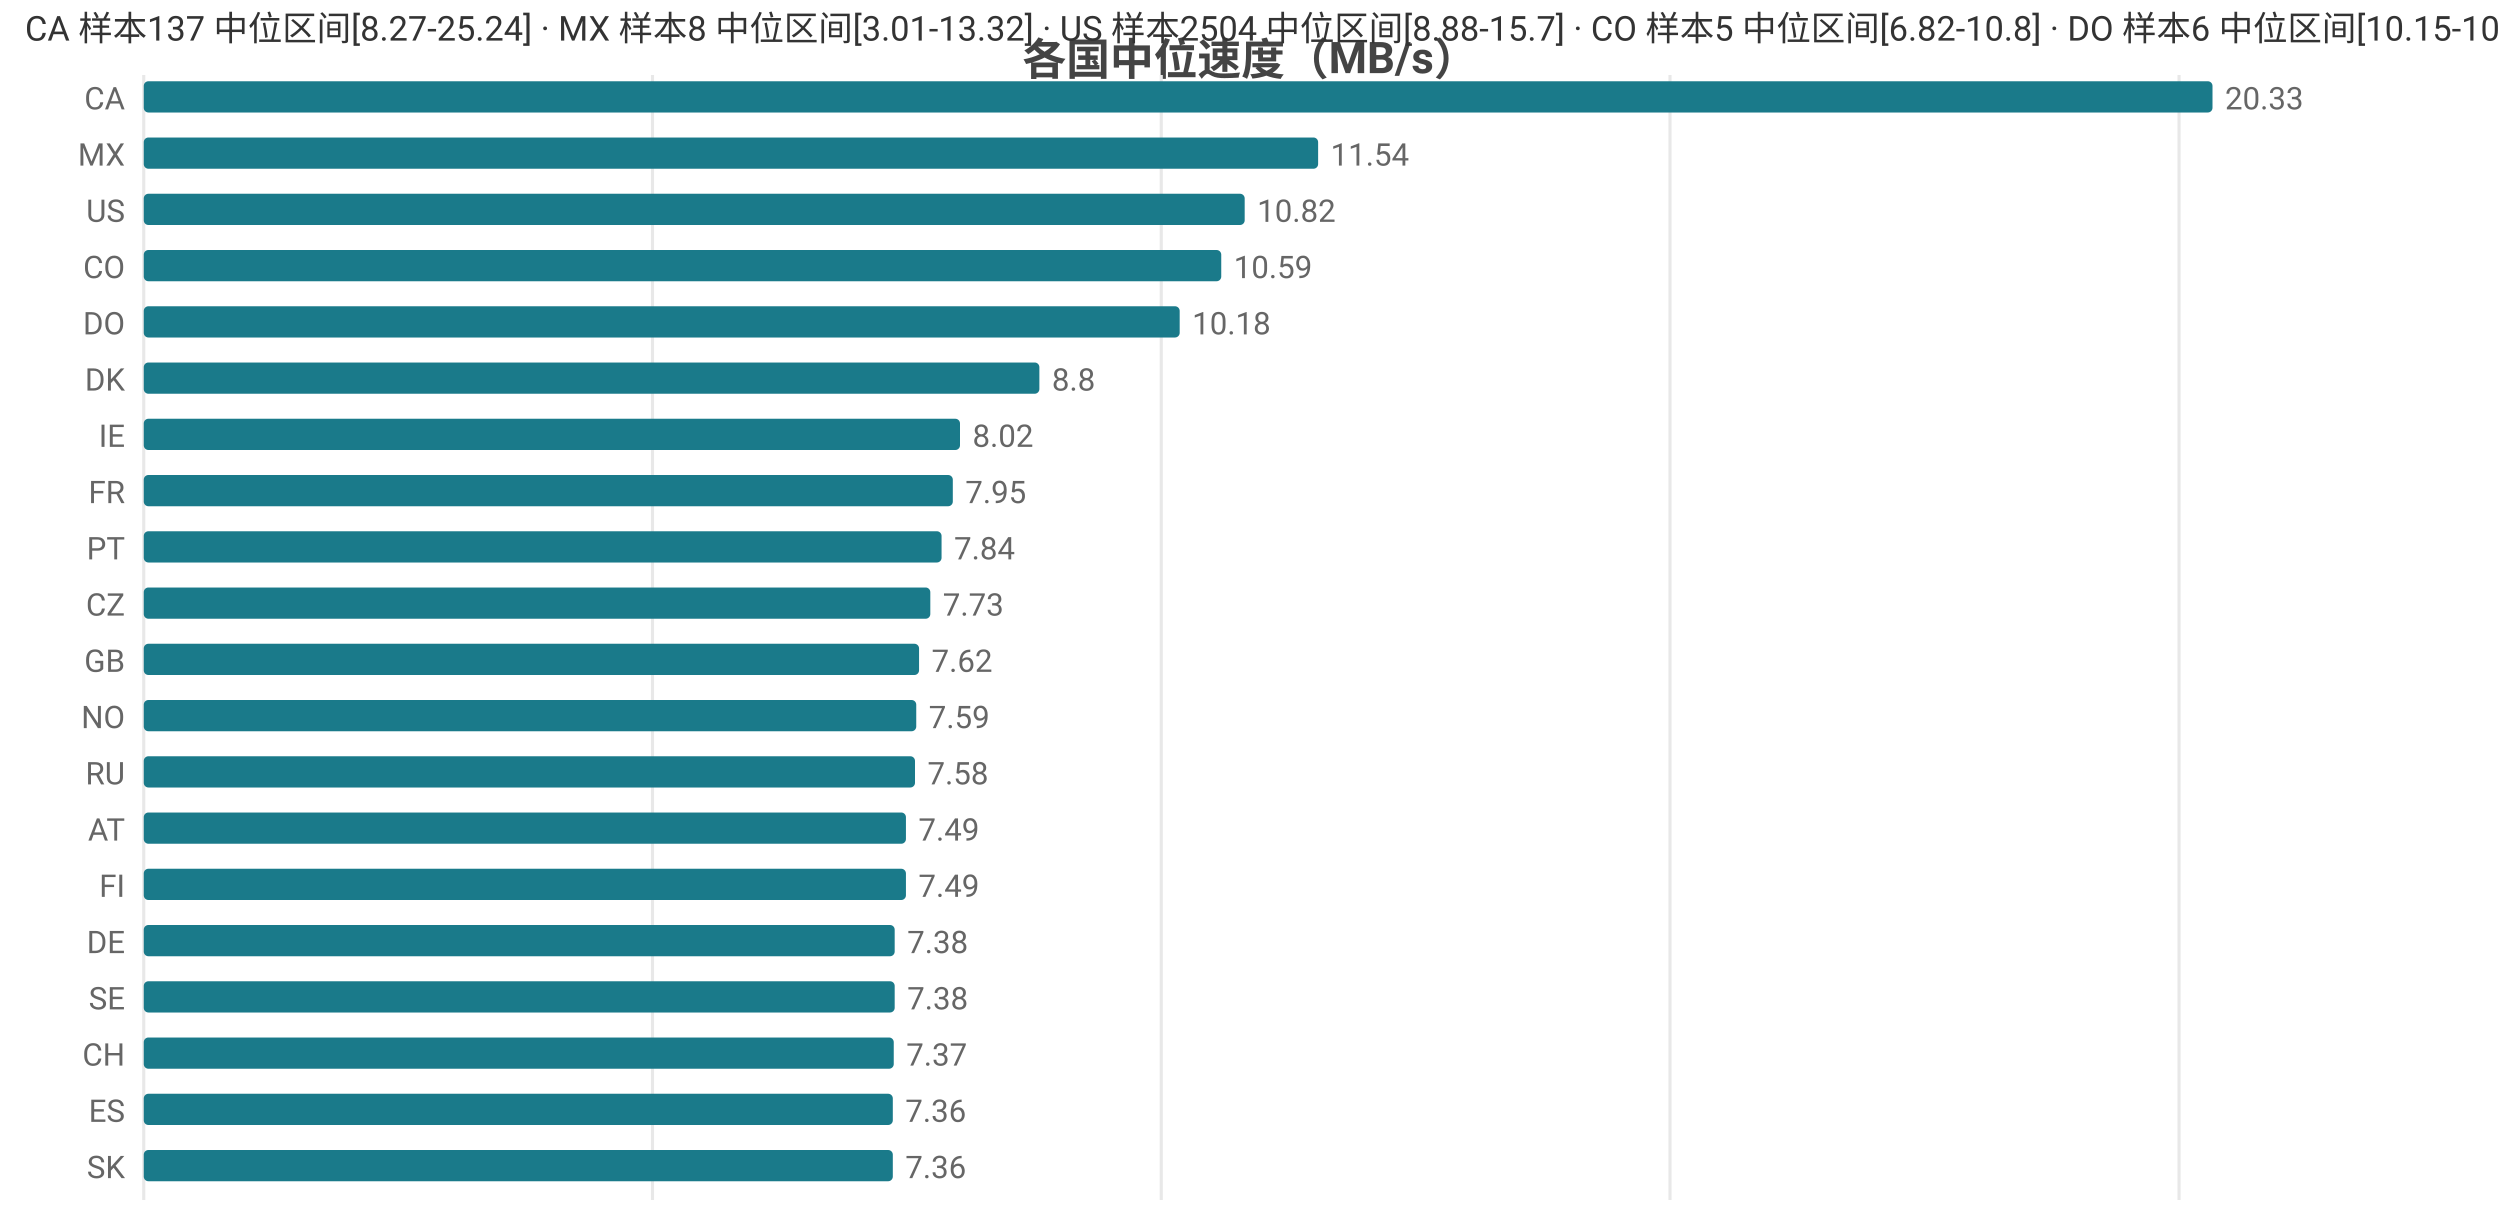
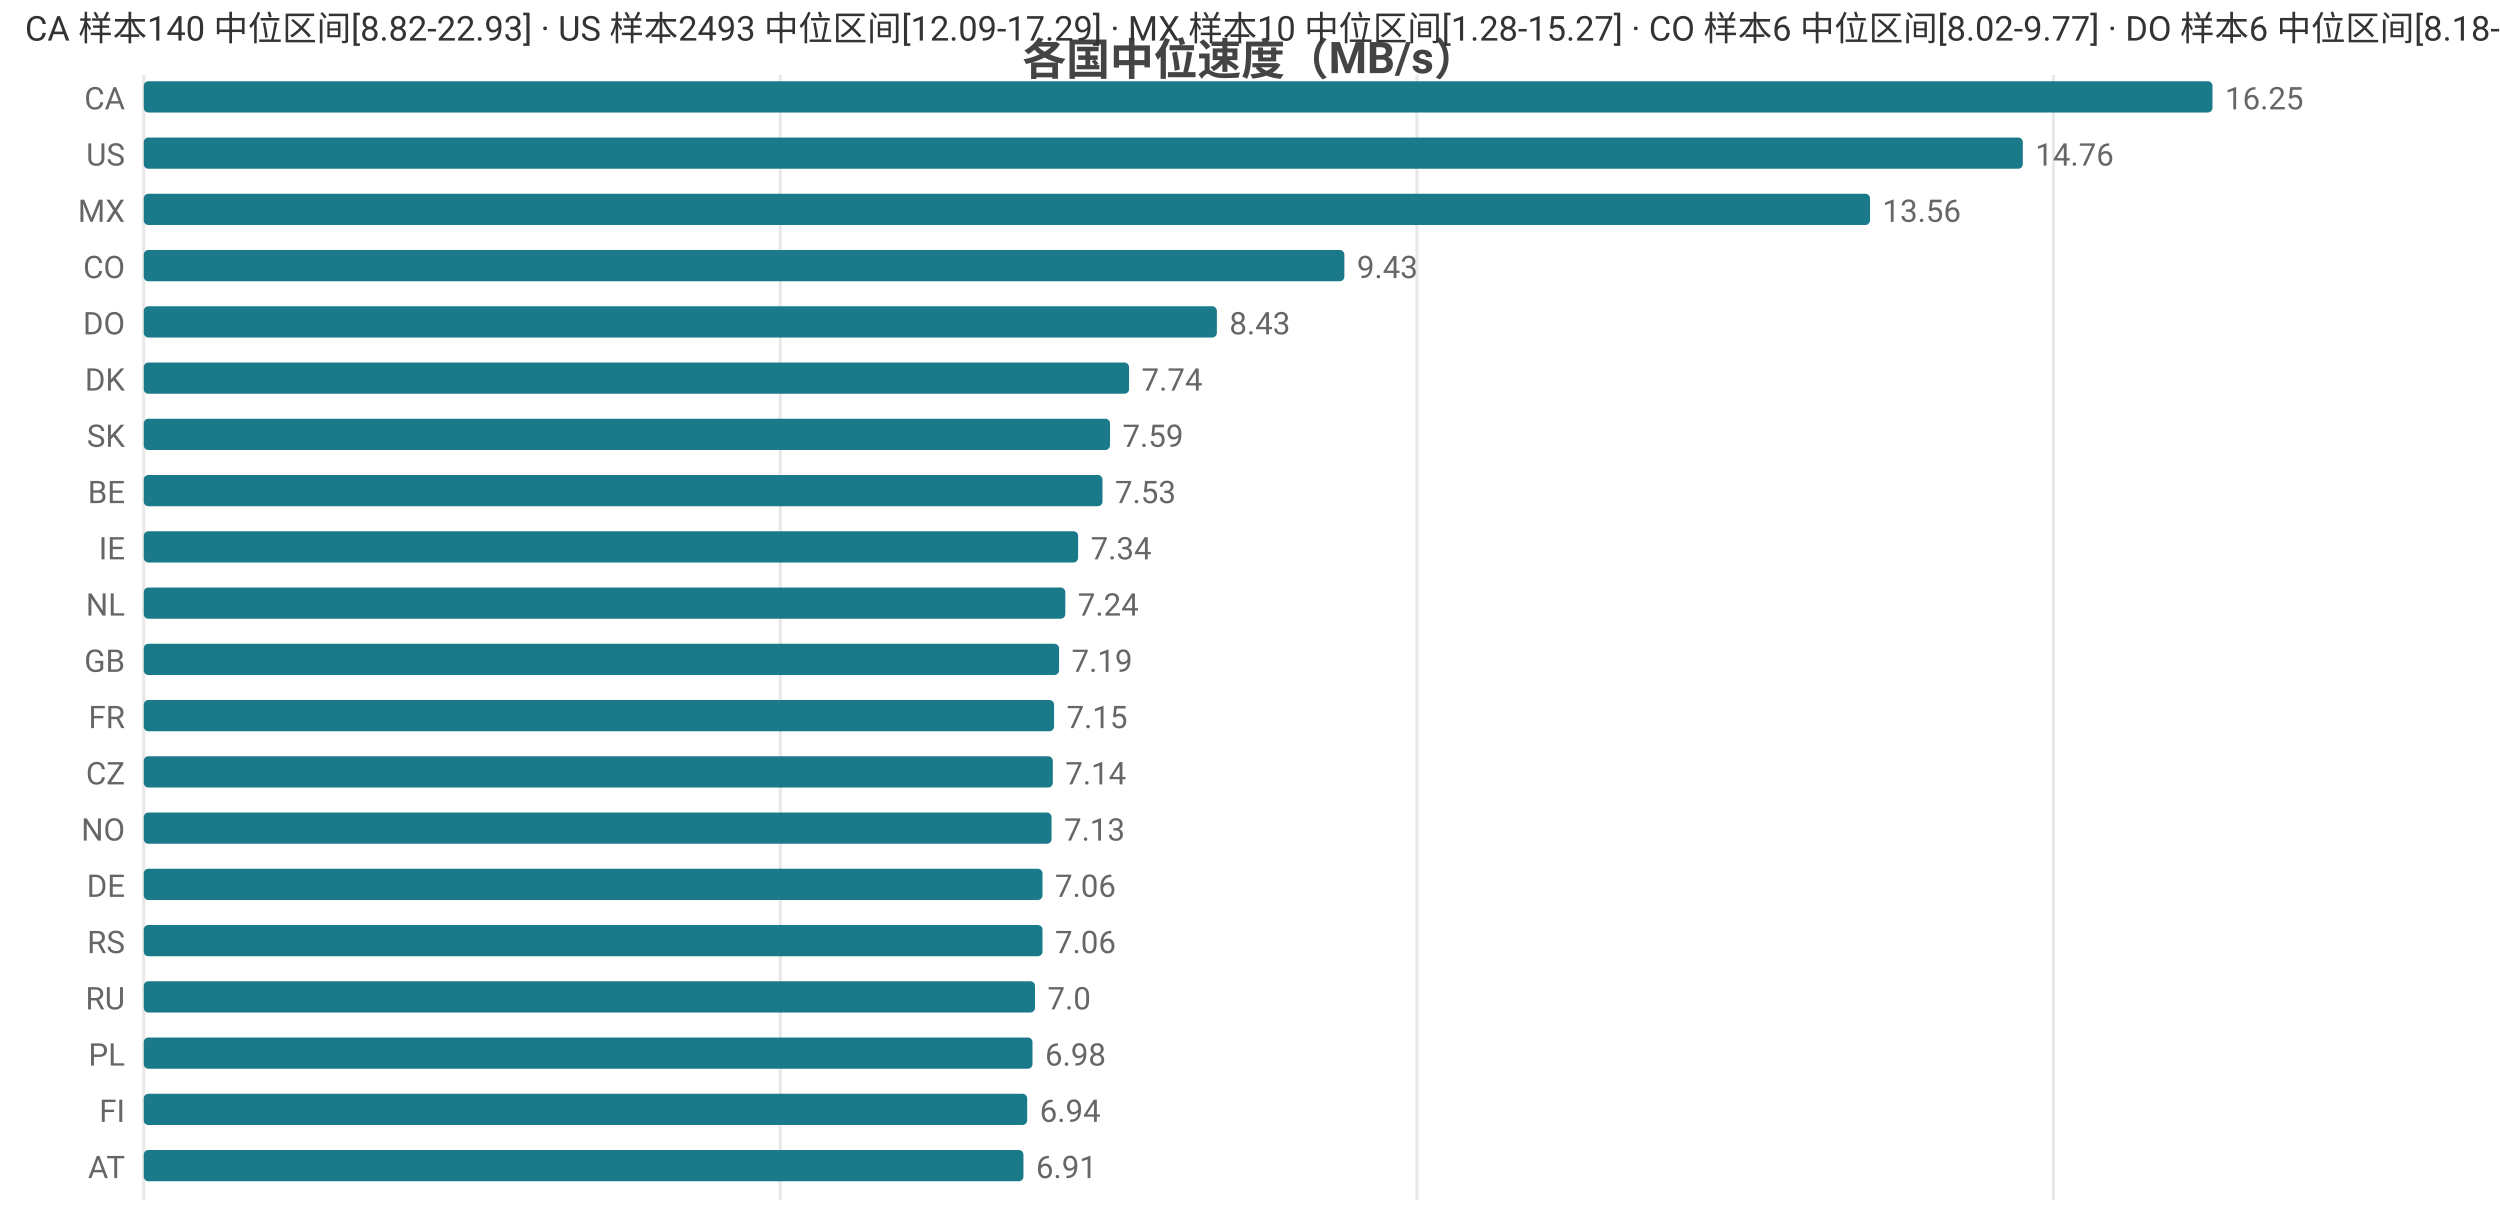
<svg xmlns="http://www.w3.org/2000/svg" width="800" height="392" viewBox="0 0 800 392">
  <rect width="800" height="392" fill="#ffffff" />
  <style>text{font-family:system-ui,-apple-system,'Segoe UI',Roboto,'PingFang SC','Microsoft YaHei','Noto Sans CJK SC',sans-serif}.g{stroke:#e8e8e8;stroke-width:1}.a{stroke:#999;stroke-width:1}.t{font-size:10px;fill:#666}.m{font-size:10px;text-anchor:middle;fill:#666}.e{font-size:10px;text-anchor:end;fill:#666}.l{font-size:11px;fill:#333}.tt{font-size:14px;font-weight:600;text-anchor:middle;fill:#444}.em{font-size:13px;text-anchor:middle;fill:#999}</style>
  <text class="tt" x="400.0" y="24">各国中位速度（MB/s）</text>
  <line class="g" x1="46" y1="24" x2="46" y2="384" />
-   <line class="g" x1="208.8" y1="24" x2="208.8" y2="384" />
-   <line class="g" x1="371.6" y1="24" x2="371.6" y2="384" />
-   <line class="g" x1="534.4" y1="24" x2="534.4" y2="384" />
-   <line class="g" x1="697.3" y1="24" x2="697.3" y2="384" />
+   <line class="g" x1="249.7" y1="24" x2="249.7" y2="384" />
+   <line class="g" x1="453.4" y1="24" x2="453.4" y2="384" />
+   <line class="g" x1="657.1" y1="24" x2="657.1" y2="384" />
  <text class="e" x="40" y="35">CA</text>
  <rect x="46" y="26" width="662" height="10" fill="#1a7a8a" rx="1.5" />
-   <text class="t" x="712" y="35">20.33</text>
-   <text class="e" x="40" y="53">MX</text>
-   <rect x="46" y="44" width="375.8" height="10" fill="#1a7a8a" rx="1.5" />
-   <text class="t" x="425.8" y="53">11.54</text>
-   <text class="e" x="40" y="71">US</text>
-   <rect x="46" y="62" width="352.3" height="10" fill="#1a7a8a" rx="1.5" />
-   <text class="t" x="402.3" y="71">10.82</text>
+   <text class="t" x="712" y="35">16.25</text>
+   <text class="e" x="40" y="53">US</text>
+   <rect x="46" y="44" width="601.3" height="10" fill="#1a7a8a" rx="1.5" />
+   <text class="t" x="651.3" y="53">14.76</text>
+   <text class="e" x="40" y="71">MX</text>
+   <rect x="46" y="62" width="552.4" height="10" fill="#1a7a8a" rx="1.5" />
+   <text class="t" x="602.4" y="71">13.56</text>
  <text class="e" x="40" y="89">CO</text>
-   <rect x="46" y="80" width="344.8" height="10" fill="#1a7a8a" rx="1.5" />
-   <text class="t" x="394.8" y="89">10.59</text>
+   <rect x="46" y="80" width="384.2" height="10" fill="#1a7a8a" rx="1.5" />
+   <text class="t" x="434.2" y="89">9.43</text>
  <text class="e" x="40" y="107">DO</text>
-   <rect x="46" y="98" width="331.5" height="10" fill="#1a7a8a" rx="1.5" />
-   <text class="t" x="381.5" y="107">10.18</text>
+   <rect x="46" y="98" width="343.4" height="10" fill="#1a7a8a" rx="1.5" />
+   <text class="t" x="393.4" y="107">8.43</text>
  <text class="e" x="40" y="125">DK</text>
-   <rect x="46" y="116" width="286.6" height="10" fill="#1a7a8a" rx="1.5" />
-   <text class="t" x="336.6" y="125">8.8</text>
-   <text class="e" x="40" y="143">IE</text>
-   <rect x="46" y="134" width="261.2" height="10" fill="#1a7a8a" rx="1.5" />
-   <text class="t" x="311.2" y="143">8.02</text>
-   <text class="e" x="40" y="161">FR</text>
-   <rect x="46" y="152" width="258.9" height="10" fill="#1a7a8a" rx="1.5" />
-   <text class="t" x="308.9" y="161">7.95</text>
-   <text class="e" x="40" y="179">PT</text>
-   <rect x="46" y="170" width="255.3" height="10" fill="#1a7a8a" rx="1.5" />
-   <text class="t" x="305.3" y="179">7.84</text>
-   <text class="e" x="40" y="197">CZ</text>
-   <rect x="46" y="188" width="251.7" height="10" fill="#1a7a8a" rx="1.5" />
-   <text class="t" x="301.7" y="197">7.73</text>
+   <rect x="46" y="116" width="315.3" height="10" fill="#1a7a8a" rx="1.5" />
+   <text class="t" x="365.3" y="125">7.74</text>
+   <text class="e" x="40" y="143">SK</text>
+   <rect x="46" y="134" width="309.2" height="10" fill="#1a7a8a" rx="1.5" />
+   <text class="t" x="359.2" y="143">7.59</text>
+   <text class="e" x="40" y="161">BE</text>
+   <rect x="46" y="152" width="306.8" height="10" fill="#1a7a8a" rx="1.5" />
+   <text class="t" x="356.8" y="161">7.53</text>
+   <text class="e" x="40" y="179">IE</text>
+   <rect x="46" y="170" width="299.0" height="10" fill="#1a7a8a" rx="1.5" />
+   <text class="t" x="349.0" y="179">7.34</text>
+   <text class="e" x="40" y="197">NL</text>
+   <rect x="46" y="188" width="294.9" height="10" fill="#1a7a8a" rx="1.5" />
+   <text class="t" x="344.9" y="197">7.24</text>
  <text class="e" x="40" y="215">GB</text>
-   <rect x="46" y="206" width="248.1" height="10" fill="#1a7a8a" rx="1.5" />
-   <text class="t" x="298.1" y="215">7.62</text>
-   <text class="e" x="40" y="233">NO</text>
-   <rect x="46" y="224" width="247.2" height="10" fill="#1a7a8a" rx="1.5" />
-   <text class="t" x="297.2" y="233">7.59</text>
-   <text class="e" x="40" y="251">RU</text>
-   <rect x="46" y="242" width="246.8" height="10" fill="#1a7a8a" rx="1.5" />
-   <text class="t" x="296.8" y="251">7.58</text>
-   <text class="e" x="40" y="269">AT</text>
-   <rect x="46" y="260" width="243.9" height="10" fill="#1a7a8a" rx="1.5" />
-   <text class="t" x="293.9" y="269">7.49</text>
-   <text class="e" x="40" y="287">FI</text>
-   <rect x="46" y="278" width="243.9" height="10" fill="#1a7a8a" rx="1.5" />
-   <text class="t" x="293.9" y="287">7.49</text>
-   <text class="e" x="40" y="305">DE</text>
-   <rect x="46" y="296" width="240.3" height="10" fill="#1a7a8a" rx="1.5" />
-   <text class="t" x="290.3" y="305">7.38</text>
-   <text class="e" x="40" y="323">SE</text>
-   <rect x="46" y="314" width="240.3" height="10" fill="#1a7a8a" rx="1.5" />
-   <text class="t" x="290.3" y="323">7.38</text>
-   <text class="e" x="40" y="341">CH</text>
-   <rect x="46" y="332" width="240.0" height="10" fill="#1a7a8a" rx="1.5" />
-   <text class="t" x="290.0" y="341">7.37</text>
-   <text class="e" x="40" y="359">ES</text>
-   <rect x="46" y="350" width="239.7" height="10" fill="#1a7a8a" rx="1.5" />
-   <text class="t" x="289.7" y="359">7.36</text>
-   <text class="e" x="40" y="377">SK</text>
-   <rect x="46" y="368" width="239.7" height="10" fill="#1a7a8a" rx="1.5" />
-   <text class="t" x="289.7" y="377">7.36</text>
-   <text class="l" x="8" y="13">CA 样本137 中位区间[8.27-25.24] · MX 样本8 中位区间[3.01-13.32] · US 样本2504 中位区间[8.88-15.7] · CO 样本5 中位区间[6.82-10.8] · DO 样本6 中位区间[10.15-10.23]</text>
+   <rect x="46" y="206" width="292.9" height="10" fill="#1a7a8a" rx="1.5" />
+   <text class="t" x="342.9" y="215">7.19</text>
+   <text class="e" x="40" y="233">FR</text>
+   <rect x="46" y="224" width="291.3" height="10" fill="#1a7a8a" rx="1.5" />
+   <text class="t" x="341.3" y="233">7.15</text>
+   <text class="e" x="40" y="251">CZ</text>
+   <rect x="46" y="242" width="290.9" height="10" fill="#1a7a8a" rx="1.5" />
+   <text class="t" x="340.9" y="251">7.14</text>
+   <text class="e" x="40" y="269">NO</text>
+   <rect x="46" y="260" width="290.5" height="10" fill="#1a7a8a" rx="1.5" />
+   <text class="t" x="340.5" y="269">7.13</text>
+   <text class="e" x="40" y="287">DE</text>
+   <rect x="46" y="278" width="287.6" height="10" fill="#1a7a8a" rx="1.5" />
+   <text class="t" x="337.6" y="287">7.06</text>
+   <text class="e" x="40" y="305">RS</text>
+   <rect x="46" y="296" width="287.6" height="10" fill="#1a7a8a" rx="1.5" />
+   <text class="t" x="337.6" y="305">7.06</text>
+   <text class="e" x="40" y="323">RU</text>
+   <rect x="46" y="314" width="285.2" height="10" fill="#1a7a8a" rx="1.5" />
+   <text class="t" x="335.2" y="323">7.0</text>
+   <text class="e" x="40" y="341">PL</text>
+   <rect x="46" y="332" width="284.4" height="10" fill="#1a7a8a" rx="1.5" />
+   <text class="t" x="334.4" y="341">6.98</text>
+   <text class="e" x="40" y="359">FI</text>
+   <rect x="46" y="350" width="282.7" height="10" fill="#1a7a8a" rx="1.5" />
+   <text class="t" x="332.7" y="359">6.94</text>
+   <text class="e" x="40" y="377">AT</text>
+   <rect x="46" y="368" width="281.5" height="10" fill="#1a7a8a" rx="1.5" />
+   <text class="t" x="331.5" y="377">6.91</text>
+   <text class="l" x="8" y="13">CA 样本140 中位区间[8.82-22.93] · US 样本2493 中位区间[12.09-17.29] · MX 样本10 中位区间[1.28-15.27] · CO 样本6 中位区间[8.02-9.77] · DO 样本6 中位区间[8.18-8.74]</text>
</svg>
